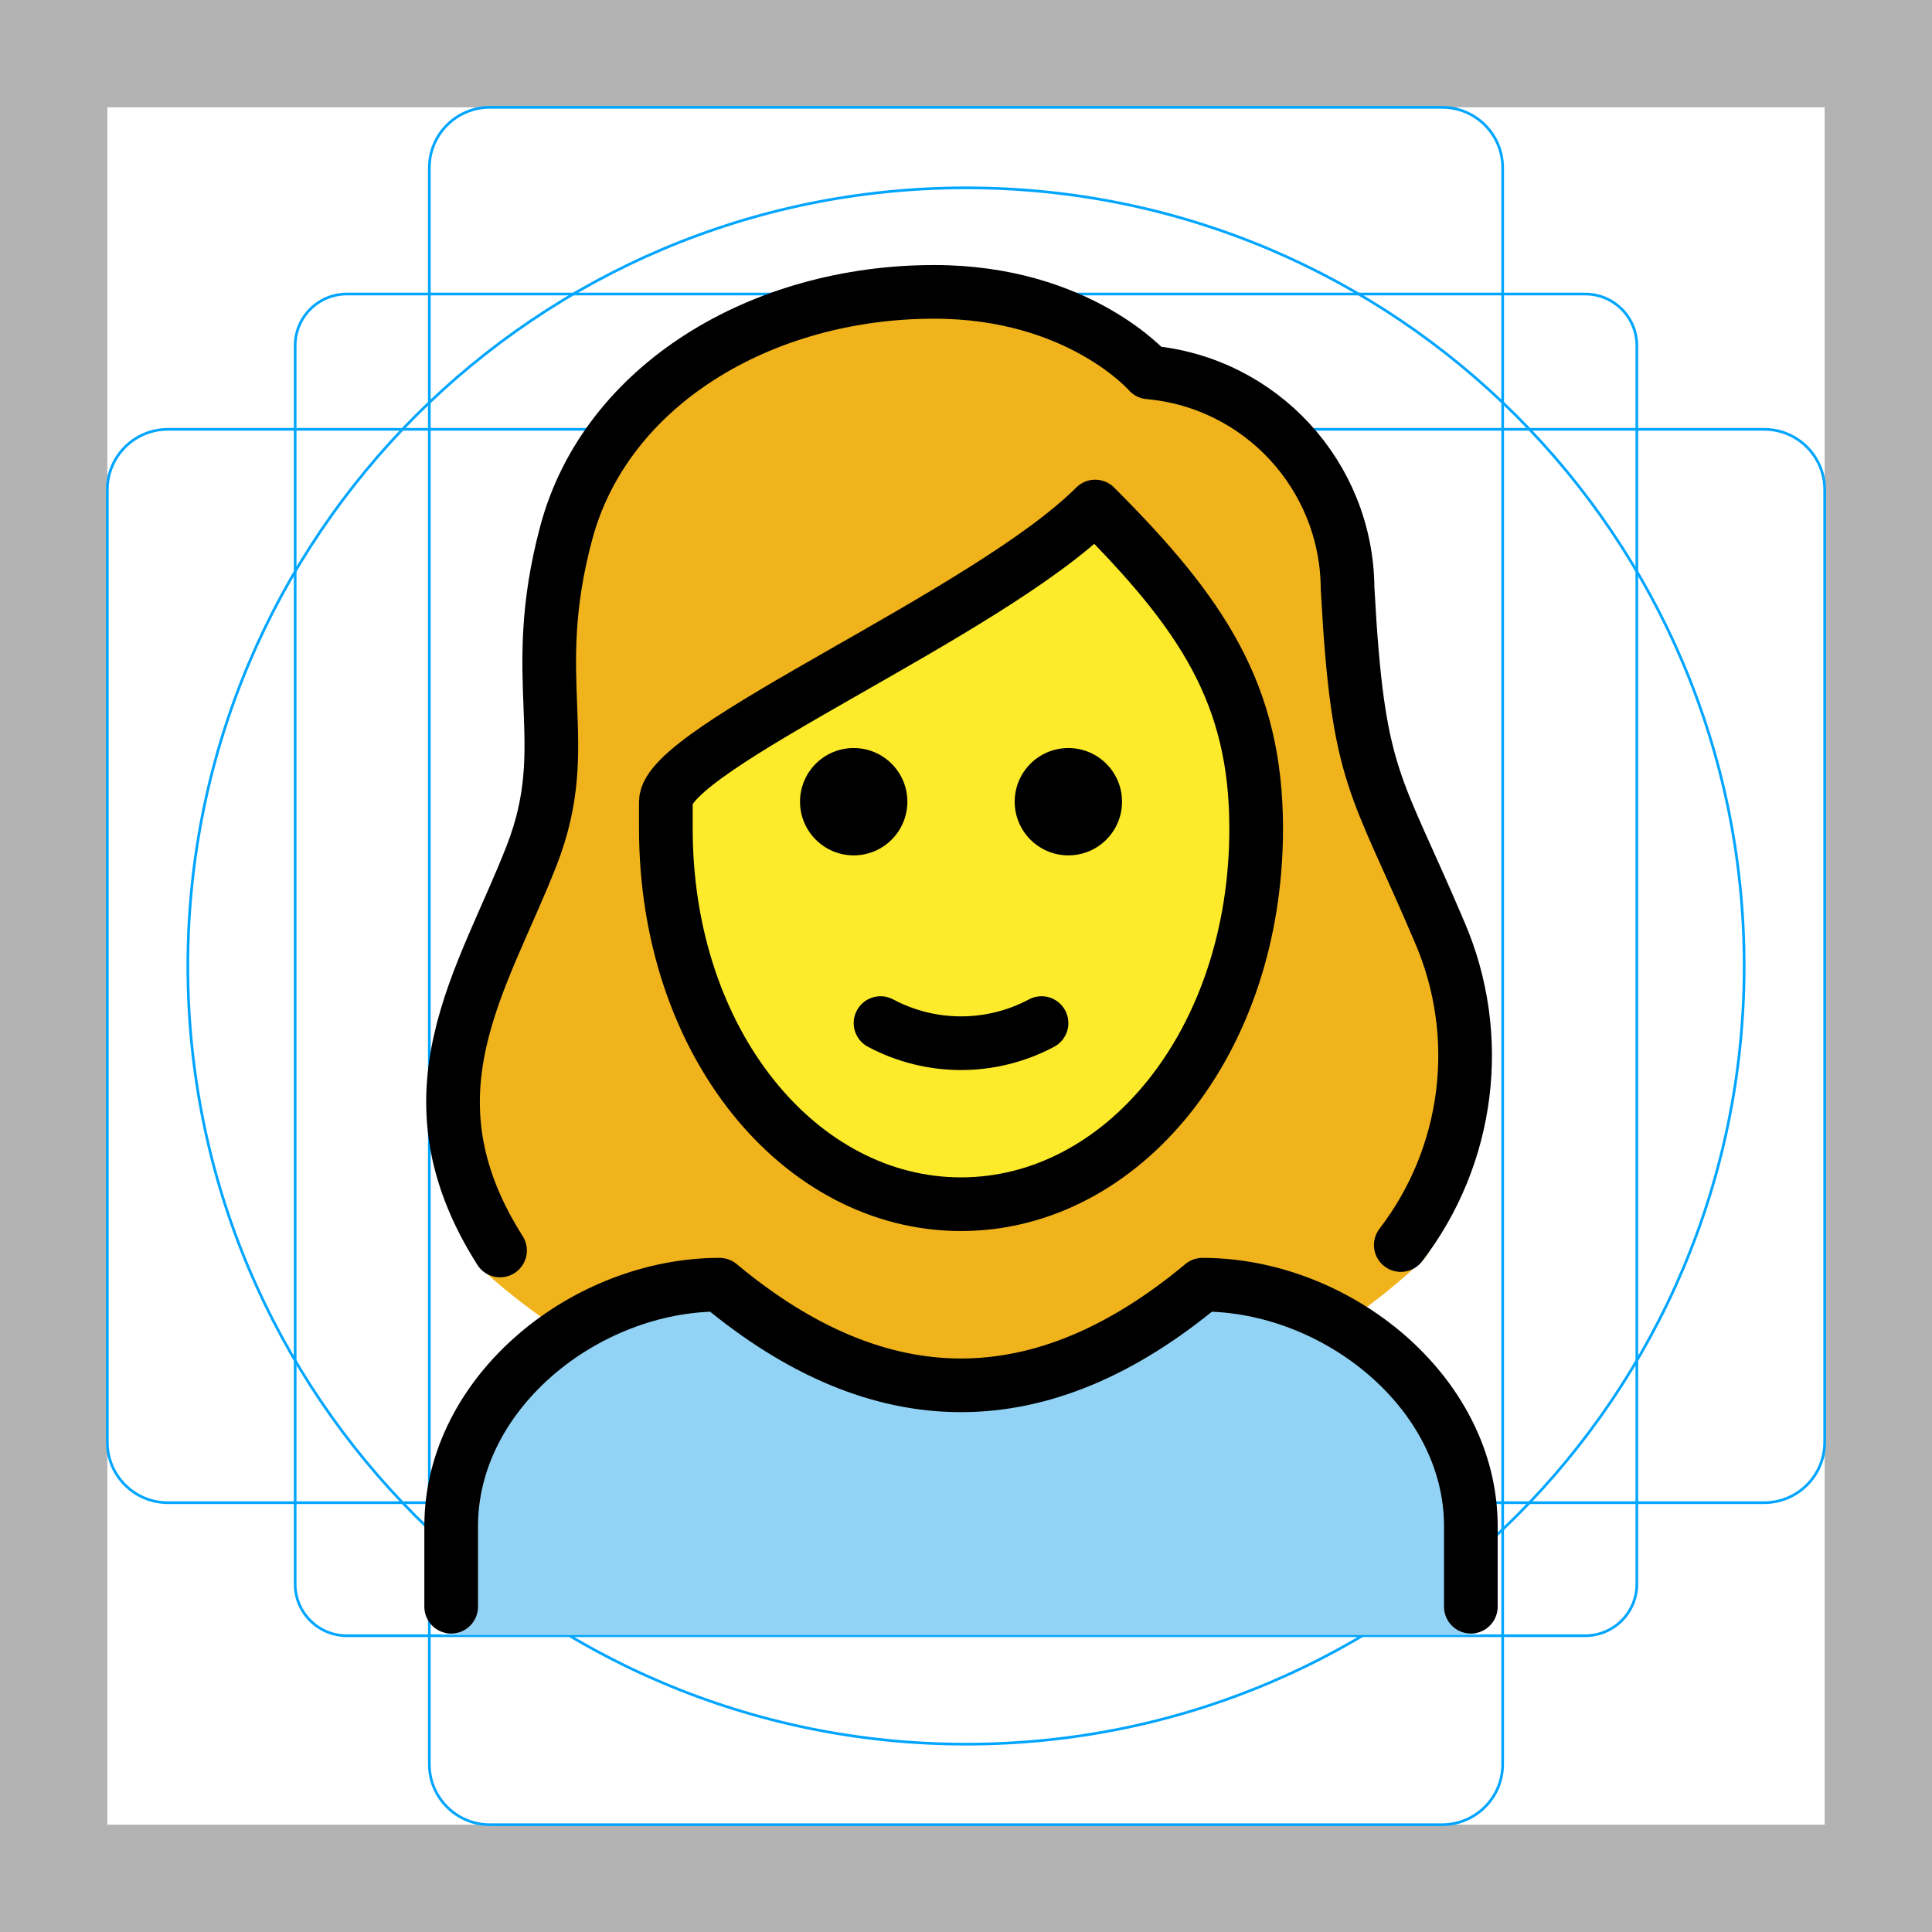
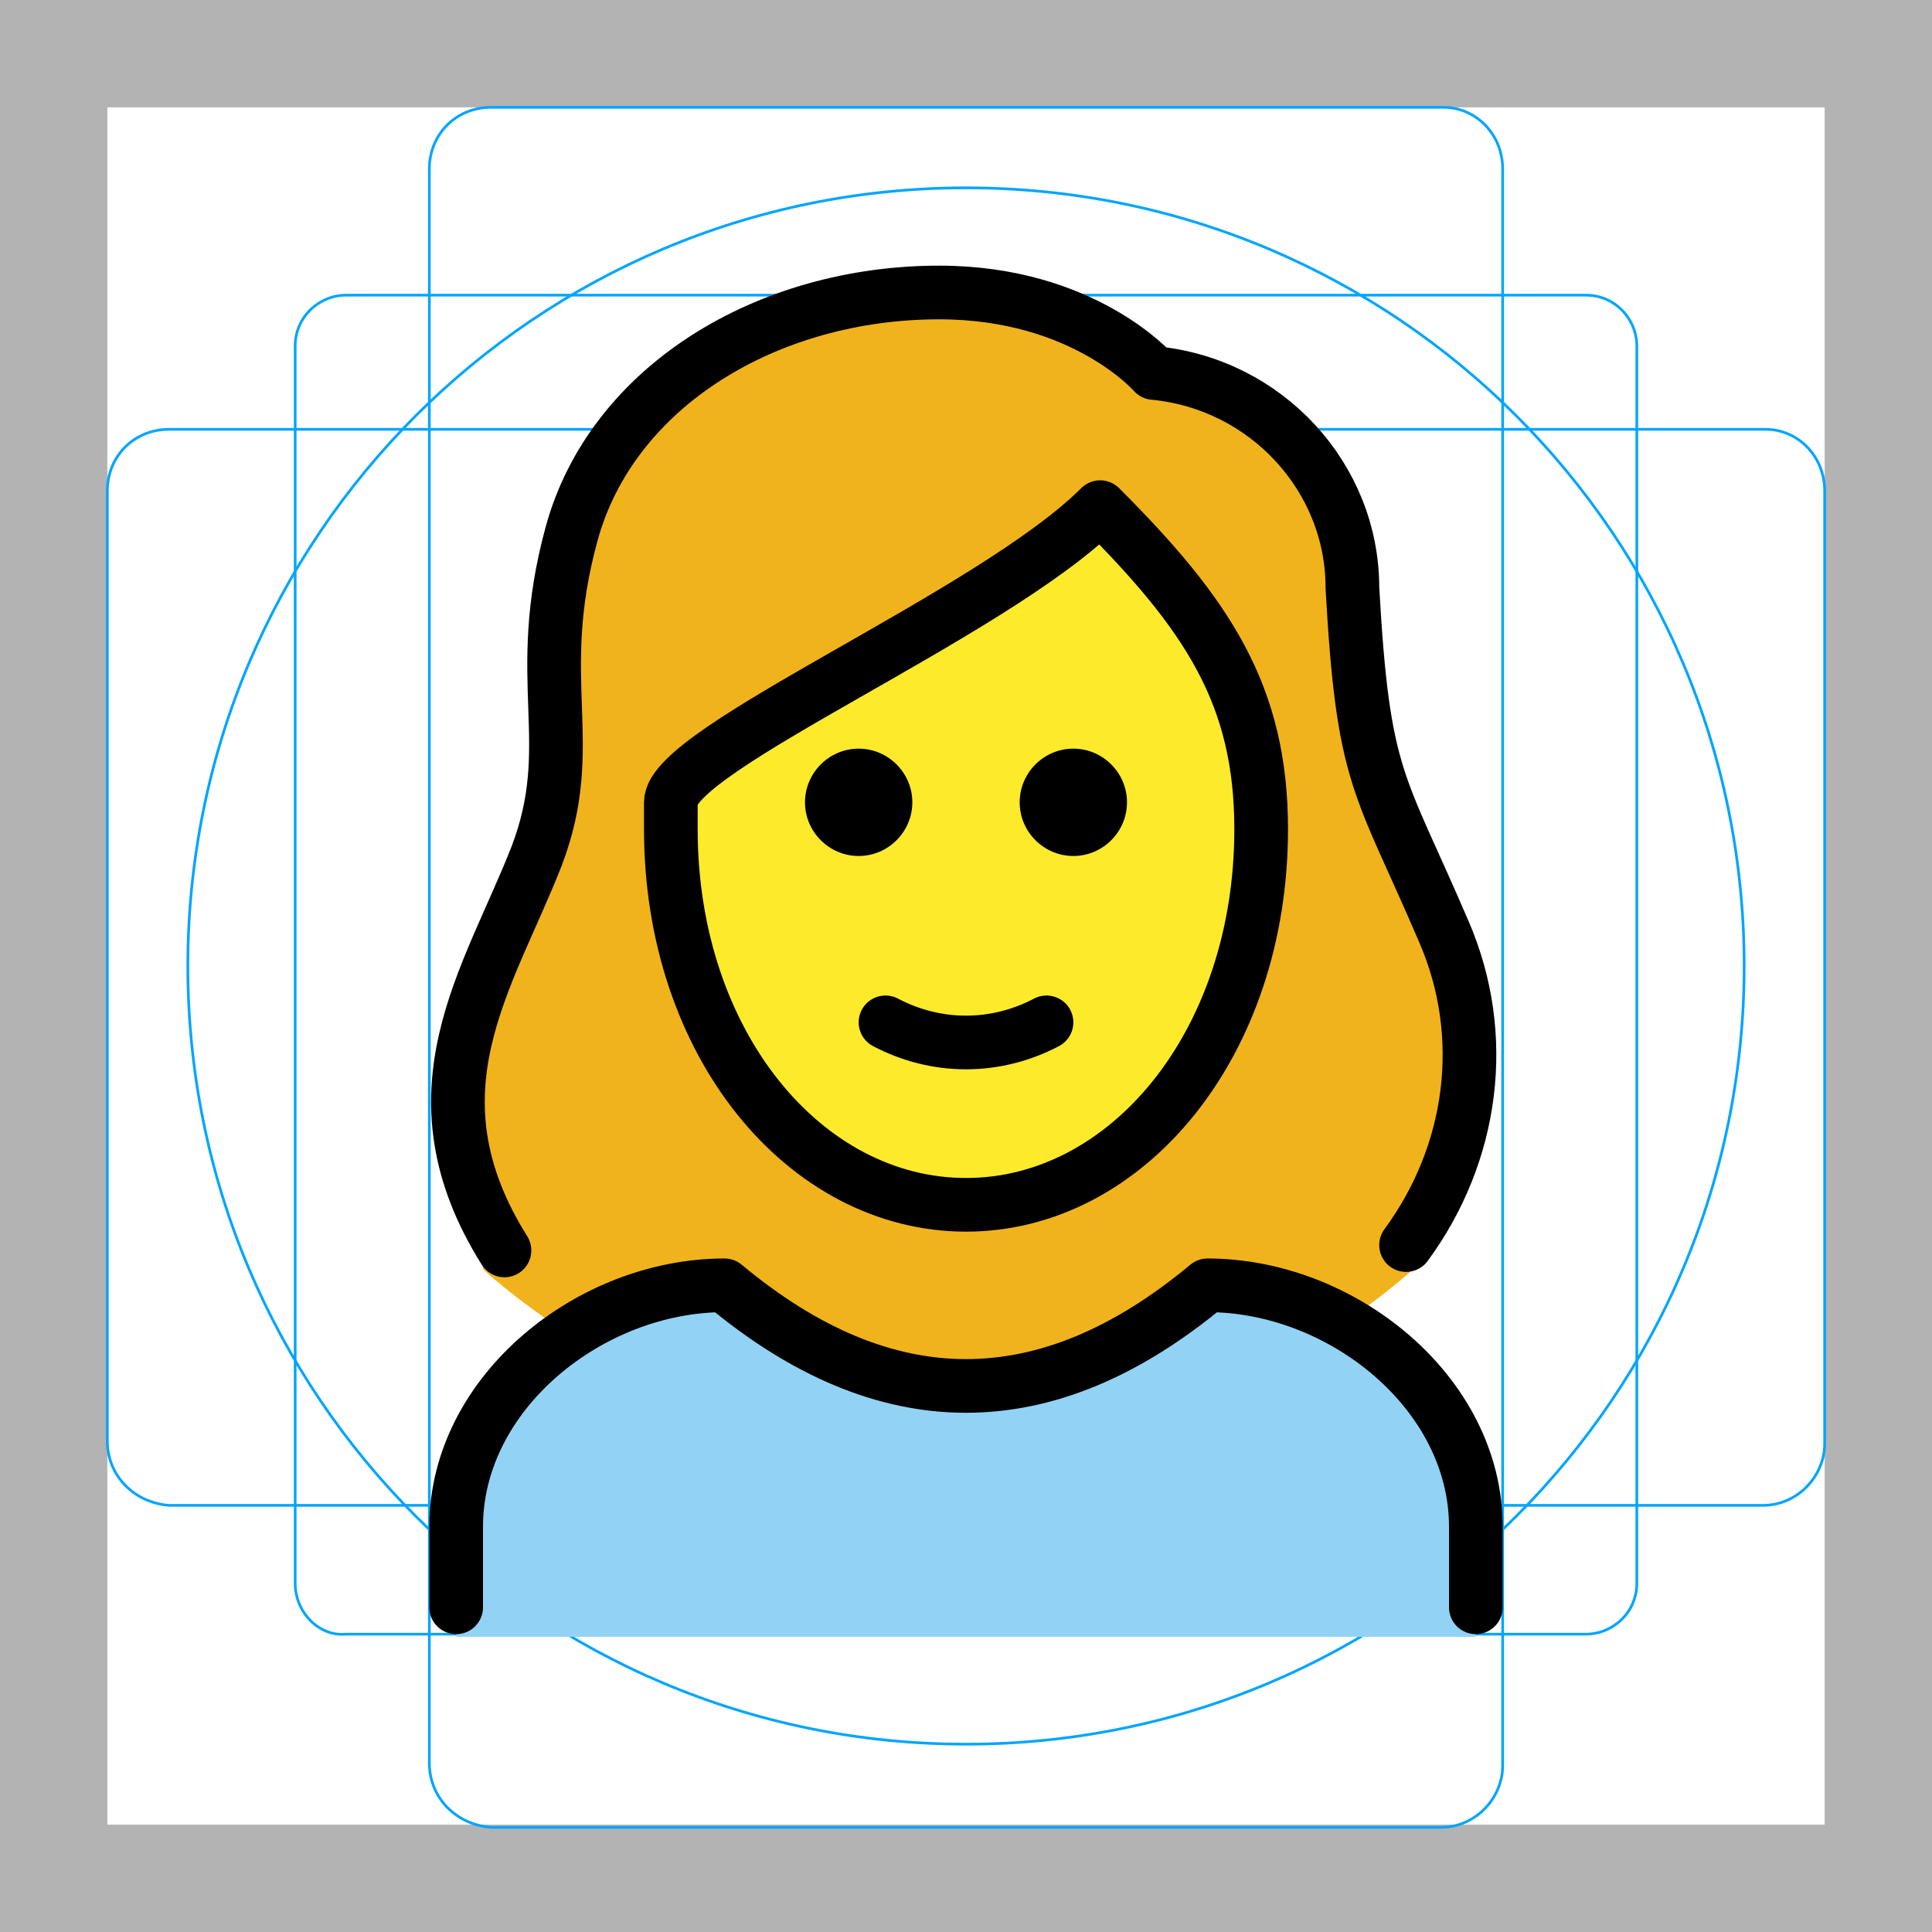
- <svg xmlns="http://www.w3.org/2000/svg" version="1.1" id="emoji" x="0" y="0" viewBox="0 0 72 72" enable-background="new 0 0 72 72" xml:space="preserve">
+ <svg xmlns="http://www.w3.org/2000/svg" id="emoji" viewBox="0 0 72 72">
  <g id="grid">
    <path fill="#B3B3B3" d="M68,4v64H4V4H68 M72,0H0v72h72V0z" />
-     <path fill="none" stroke="#00A5FF" stroke-width="0.1" stroke-miterlimit="10" d="M12.923,10.958h46.154 c1.062,0,1.923,0.861,1.923,1.923v0v46.154c0,1.062-0.861,1.923-1.923,1.923H12.923 c-1.062,0-1.923-0.861-1.923-1.923l0,0V12.881C11,11.819,11.861,10.958,12.923,10.958L12.923,10.958z" />
-     <path fill="none" stroke="#00A5FF" stroke-width="0.1" stroke-miterlimit="10" d="M18.254,4h35.493C54.991,4,56,5.009,56,6.254 v59.493C56,66.991,54.991,68,53.746,68H18.254C17.009,68,16,66.991,16,65.746V6.254C16,5.009,17.009,4,18.254,4z" />
-     <path fill="none" stroke="#00A5FF" stroke-width="0.1" stroke-miterlimit="10" d="M68,18.254v35.493 C68,54.991,66.991,56,65.746,56H6.254C5.009,56,4,54.991,4,53.746V18.254C4,17.009,5.009,16,6.254,16h59.493 C66.991,16,68,17.009,68,18.254z" />
+     <path fill="none" stroke="#00A5FF" stroke-width="0.1" stroke-miterlimit="10" d="M12.9,11h46.2c1.1,0,1.9,0.9,1.9,1.9l0,0V59 c0,1.1-0.9,1.9-1.9,1.9H12.9C11.9,61,11,60.1,11,59l0,0V12.9C11,11.8,11.9,11,12.9,11L12.9,11z" />
+     <path fill="none" stroke="#00A5FF" stroke-width="0.1" stroke-miterlimit="10" d="M18.3,4h35.5C55,4,56,5,56,6.3v59.5 c0,1.2-1,2.3-2.3,2.3H18.3C17,68,16,67,16,65.7V6.3C16,5,17,4,18.3,4z" />
+     <path fill="none" stroke="#00A5FF" stroke-width="0.1" stroke-miterlimit="10" d="M68,18.3v35.5c0,1.2-1,2.3-2.3,2.3H6.3 C5,56,4,55,4,53.7V18.3C4,17,5,16,6.3,16h59.5C67,16,68,17,68,18.3z" />
    <circle fill="none" stroke="#00A5FF" stroke-width="0.1" stroke-miterlimit="10" cx="36" cy="36" r="29" />
  </g>
  <g id="color">
-     <path fill="#92D3F5" d="M55.315,60.934c-0.552,0-1-0.447-1-1v-3c0-4.451-4.5-8.811-8.651-8.992 c-6.205,5.013-12.491,5.013-18.7,0c-4.156,0.183-9.652,4.541-9.652,8.992v3c0,0.553-0.447,1-1,1" />
+     <path fill="#92D3F5" d="M17,61v-4c0-5,5-9,10-9c6,5,12,5,18,0c5,0,10,4,10,9v4" />
  </g>
  <g id="hair">
-     <path fill="#F1B31C" d="M17.969,47.312c1.141,1.039,2.361,1.94,3.633,2.719c1.695-1.217,3.641-2.015,5.361-2.09 c6.209,5.013,12.495,5.013,18.7,0c1.429,0.062,2.895,0.628,4.209,1.514c1.056-0.699,2.054-1.474,2.972-2.33 c1.188-0.715,3.125-8.282,0.392-13.025c-0.439-0.854-0.825-1.732-1.157-2.633 c-1.473-3.269-2.023-4.493-2.349-10.524c0.027-3.693-3.794-6.784-7.475-7.093 c-0.266-0.018-0.514-0.142-0.689-0.343c-0.093-0.1-2.408-2.655-7.243-2.655c-6.2,0-11.441,3.382-12.743,8.226 c-0.534,2.012-0.725,4.1-0.565,6.176c0.204,2.019-0.057,4.059-0.761,5.961c-0.248,0.756-0.627,1.463-1.119,2.088 C15.363,37.723,18.161,47.605,17.969,47.312z" />
+     <path fill="#F1B31C" d="M18,47.3c1.1,1,2.4,1.9,3.6,2.7c1.7-1.2,3.6-2,5.4-2.1c6.2,5,12.5,5,18.7,0c1.4,0.1,2.9,0.6,4.2,1.5 c1.1-0.7,2.1-1.5,3-2.3c1.2-0.7,3.1-8.3,0.4-13c-0.4-0.9-0.8-1.7-1.2-2.6c-1.5-3.3-2-4.5-2.3-10.5c0-3.7-3.8-6.8-7.5-7.1 c-0.3,0-0.5-0.1-0.7-0.3c-0.1-0.1-2.4-2.7-7.2-2.7c-6.2,0-11.4,3.4-12.7,8.2c-0.5,2-0.7,4.1-0.6,6.2c0.2,2-0.1,4.1-0.8,6 c-0.2,0.8-0.6,1.5-1.1,2.1C15.4,37.7,18.2,47.6,18,47.3z" />
  </g>
  <g id="skin">
-     <path fill="#FCEA2B" d="M25.389,29.418v0.957c0,7.649,4.609,13.643,10.494,13.643c5.884,0,10.494-5.993,10.494-13.643 c0-4.653-1.778-7.515-5.284-11.134c-2.83,2.17-5.836,4.101-8.988,5.772C29.458,26.527,25.85,28.582,25.389,29.418z" />
+     <path fill="#FCEA2B" d="M25.4,29.4v1C25.4,38,30,44,35.9,44s10.5-6,10.5-13.6c0-4.7-1.8-7.5-5.3-11.1c-2.8,2.2-5.8,4.1-9,5.8 C29.5,26.5,25.8,28.6,25.4,29.4z" />
  </g>
  <g id="skin-shadow" />
  <g id="line">
-     <path fill="none" stroke="#000000" stroke-width="2" stroke-linecap="round" stroke-linejoin="round" d="M18.635,46.602 c-3.723-5.856-0.628-10.08,1.18-14.725c1.636-4.2-0.209-6.451,1.291-12.034c1.48-5.5,7.277-8.966,13.709-8.966 c5.4,0,8,3,8,3c4.169,0.374,7.373,3.852,7.405,8.037c0.387,7.18,1.024,7.152,3.429,12.822 c1.675,3.875,1.107,8.339-1.446,11.663" />
-     <path fill="none" stroke="#000000" stroke-width="2" stroke-linecap="round" stroke-linejoin="round" d="M16.814,59.877v-3 c0-4.994,5.008-9,10-9c6,5,12,5,18,0c4.994,0,10,4.006,10,9v3" />
-     <path d="M41.815,29.877c0,1.104-0.896,2-2,2c-1.105,0-2-0.896-2-2c0-1.105,0.895-2,2-2 C40.919,27.877,41.815,28.773,41.815,29.877" />
-     <path d="M33.815,29.877c0,1.104-0.896,2-2,2c-1.105,0-2-0.896-2-2c0-1.105,0.895-2,2-2 C32.919,27.877,33.815,28.773,33.815,29.877" />
-     <path fill="none" stroke="#000000" stroke-width="2" stroke-linejoin="round" d="M24.814,30.877c0,8,5,14,11,14s11-6,11-14 c0-5-2-8-6-12c-4,4-16,9-16,11C24.814,29.877,24.814,30.877,24.814,30.877z" />
-     <path fill="none" stroke="#000000" stroke-width="2" stroke-linecap="round" stroke-linejoin="round" d="M32.815,38.127 c1.875,1,4.125,1,6,0" />
+     <path fill="none" stroke="#000000" stroke-width="2" stroke-linecap="round" stroke-linejoin="round" d="M18.8,46.6 c-3.7-5.9-0.6-10.1,1.2-14.7c1.6-4.2-0.2-6.5,1.3-12s7.3-9,13.7-9c5.4,0,8,3,8,3c4.2,0.4,7.4,3.9,7.4,8c0.4,7.2,1,7.2,3.4,12.8 c1.7,3.9,1.1,8.3-1.4,11.7" />
+     <path fill="none" stroke="#000000" stroke-width="2" stroke-linecap="round" stroke-linejoin="round" d="M17,59.9v-3c0-5,5-9,10-9 c6,5,12,5,18,0c5,0,10,4,10,9v3" />
+     <path d="M42,29.9c0,1.1-0.9,2-2,2s-2-0.9-2-2s0.9-2,2-2S42,28.8,42,29.9" />
+     <path d="M34,29.9c0,1.1-0.9,2-2,2c-1.1,0-2-0.9-2-2s0.9-2,2-2C33.1,27.9,34,28.8,34,29.9" />
+     <path fill="none" stroke="#000000" stroke-width="2" stroke-linejoin="round" d="M25,30.9c0,8,5,14,11,14s11-6,11-14c0-5-2-8-6-12 c-4,4-16,9-16,11C25,29.9,25,30.9,25,30.9z" />
+     <path fill="none" stroke="#000000" stroke-width="2" stroke-linecap="round" stroke-linejoin="round" d="M33,38.1c1.9,1,4.1,1,6,0" />
  </g>
</svg>
